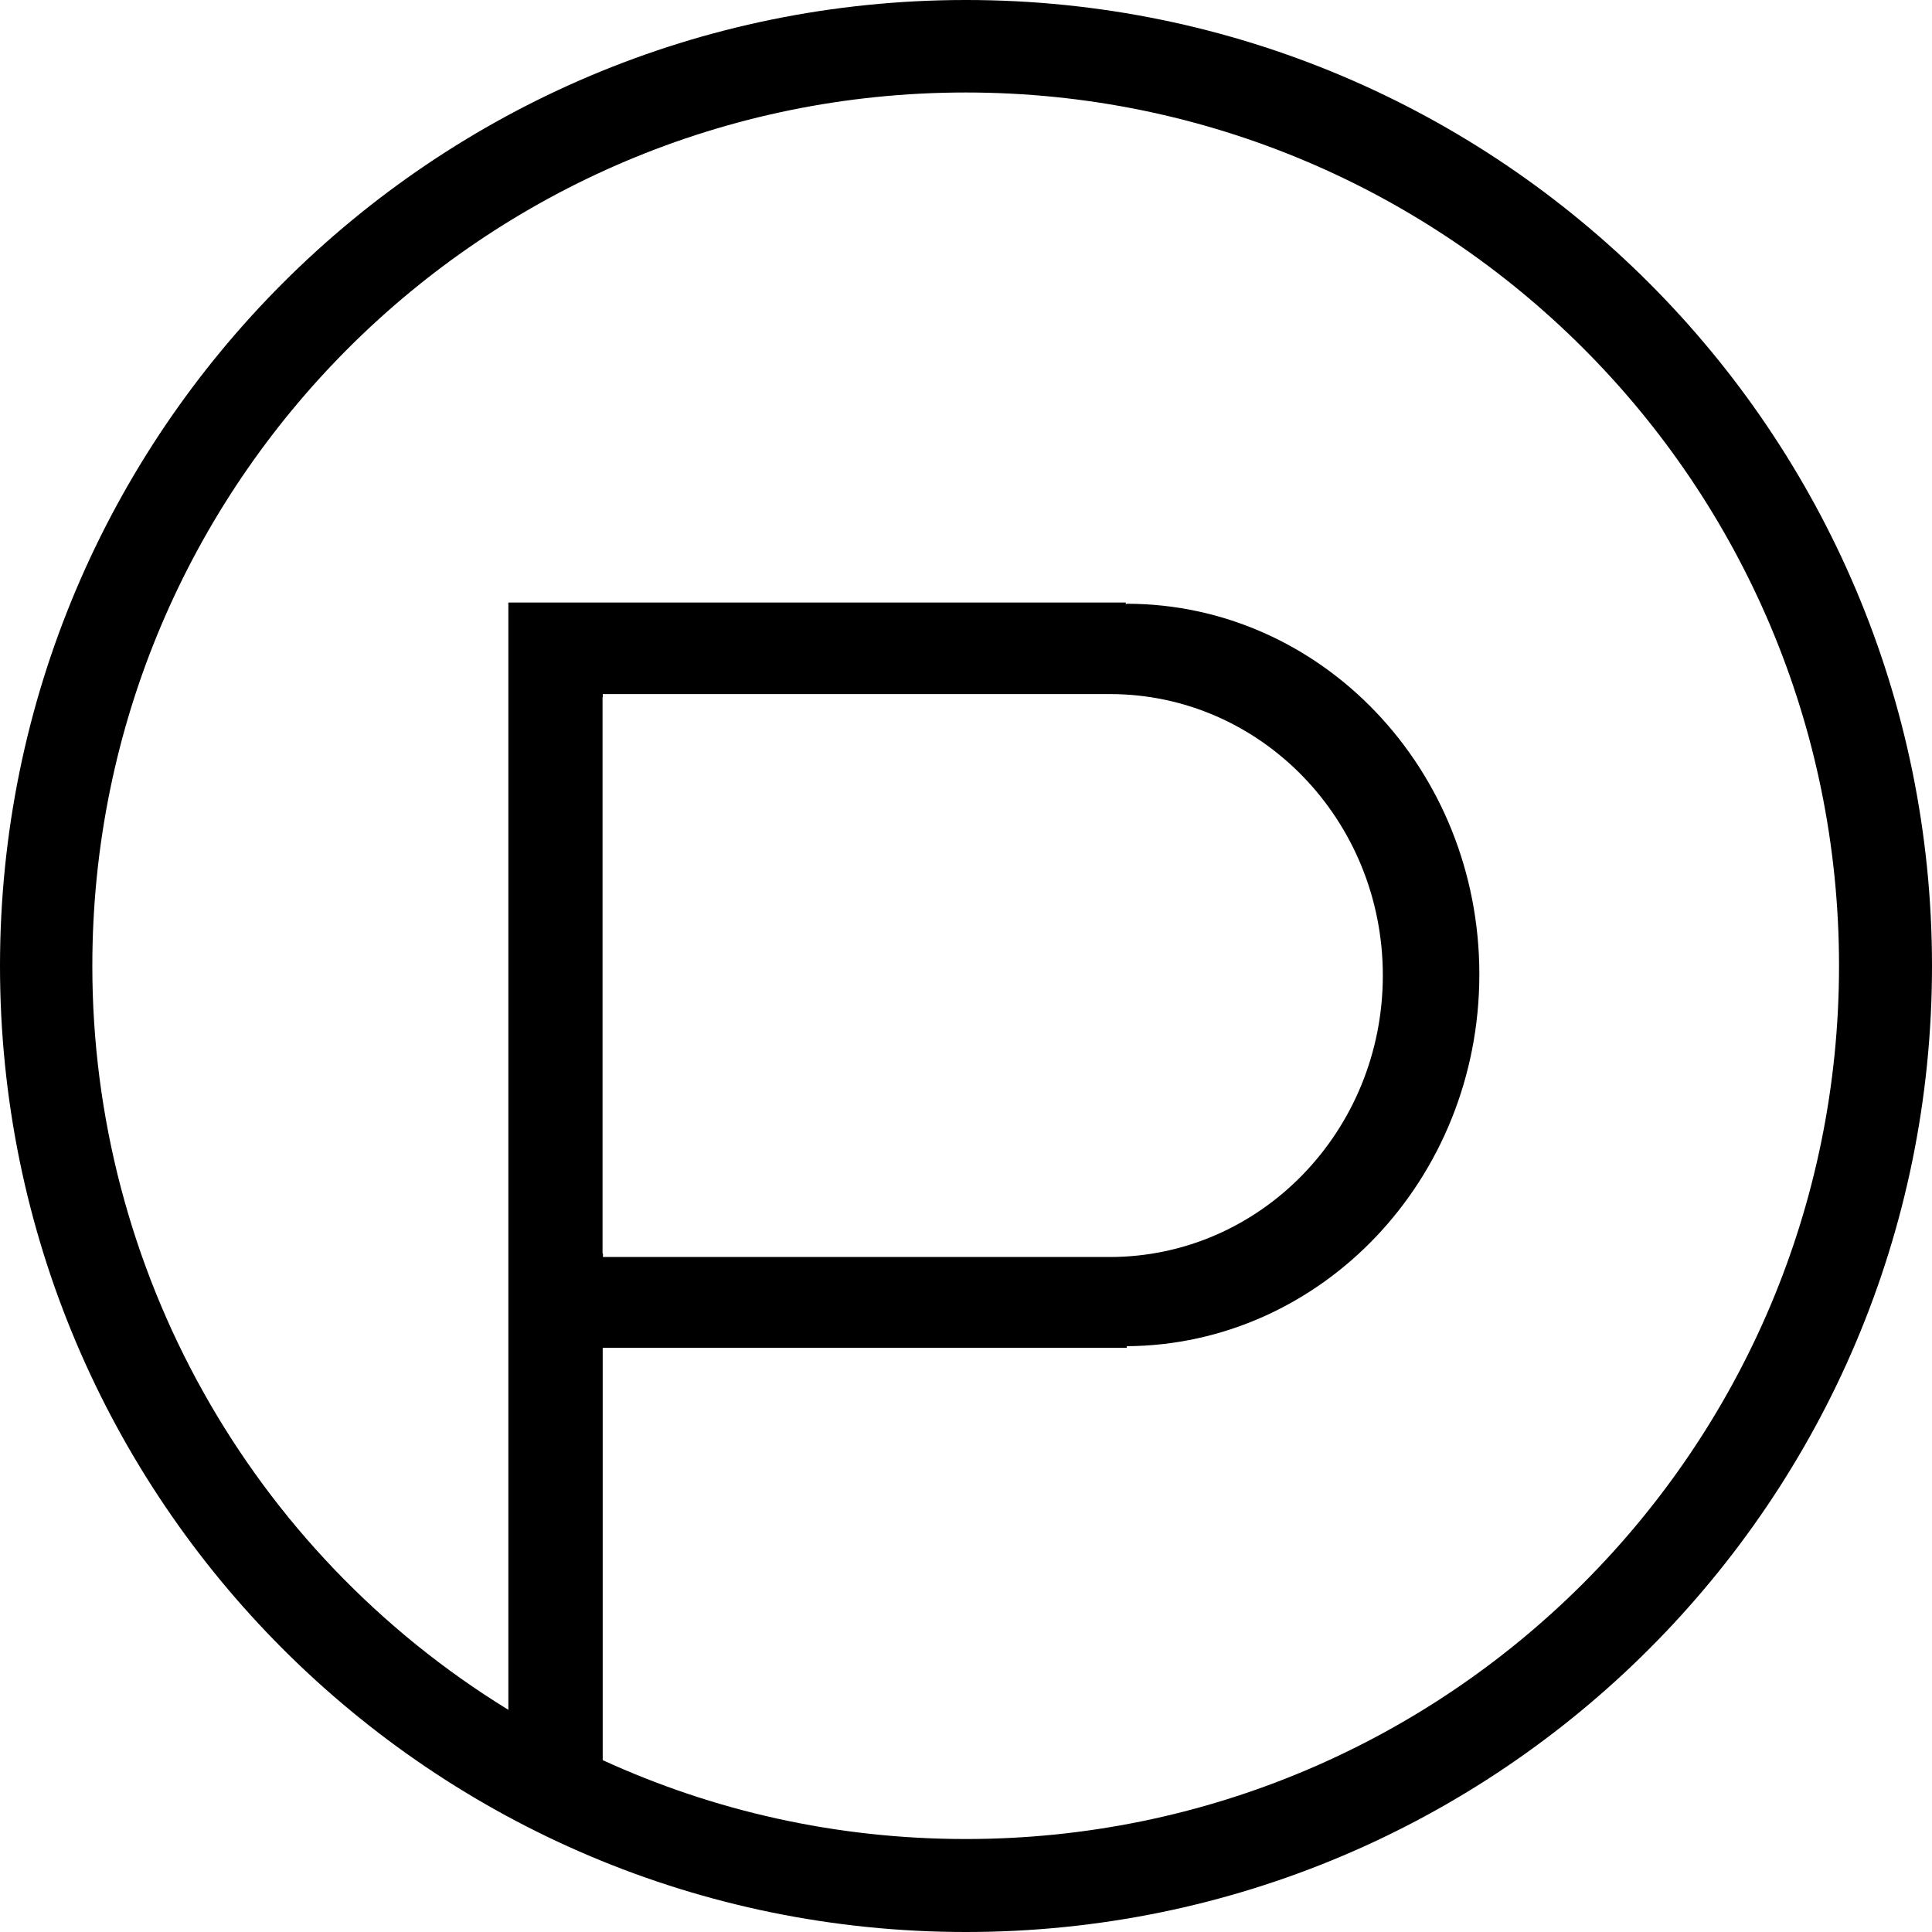
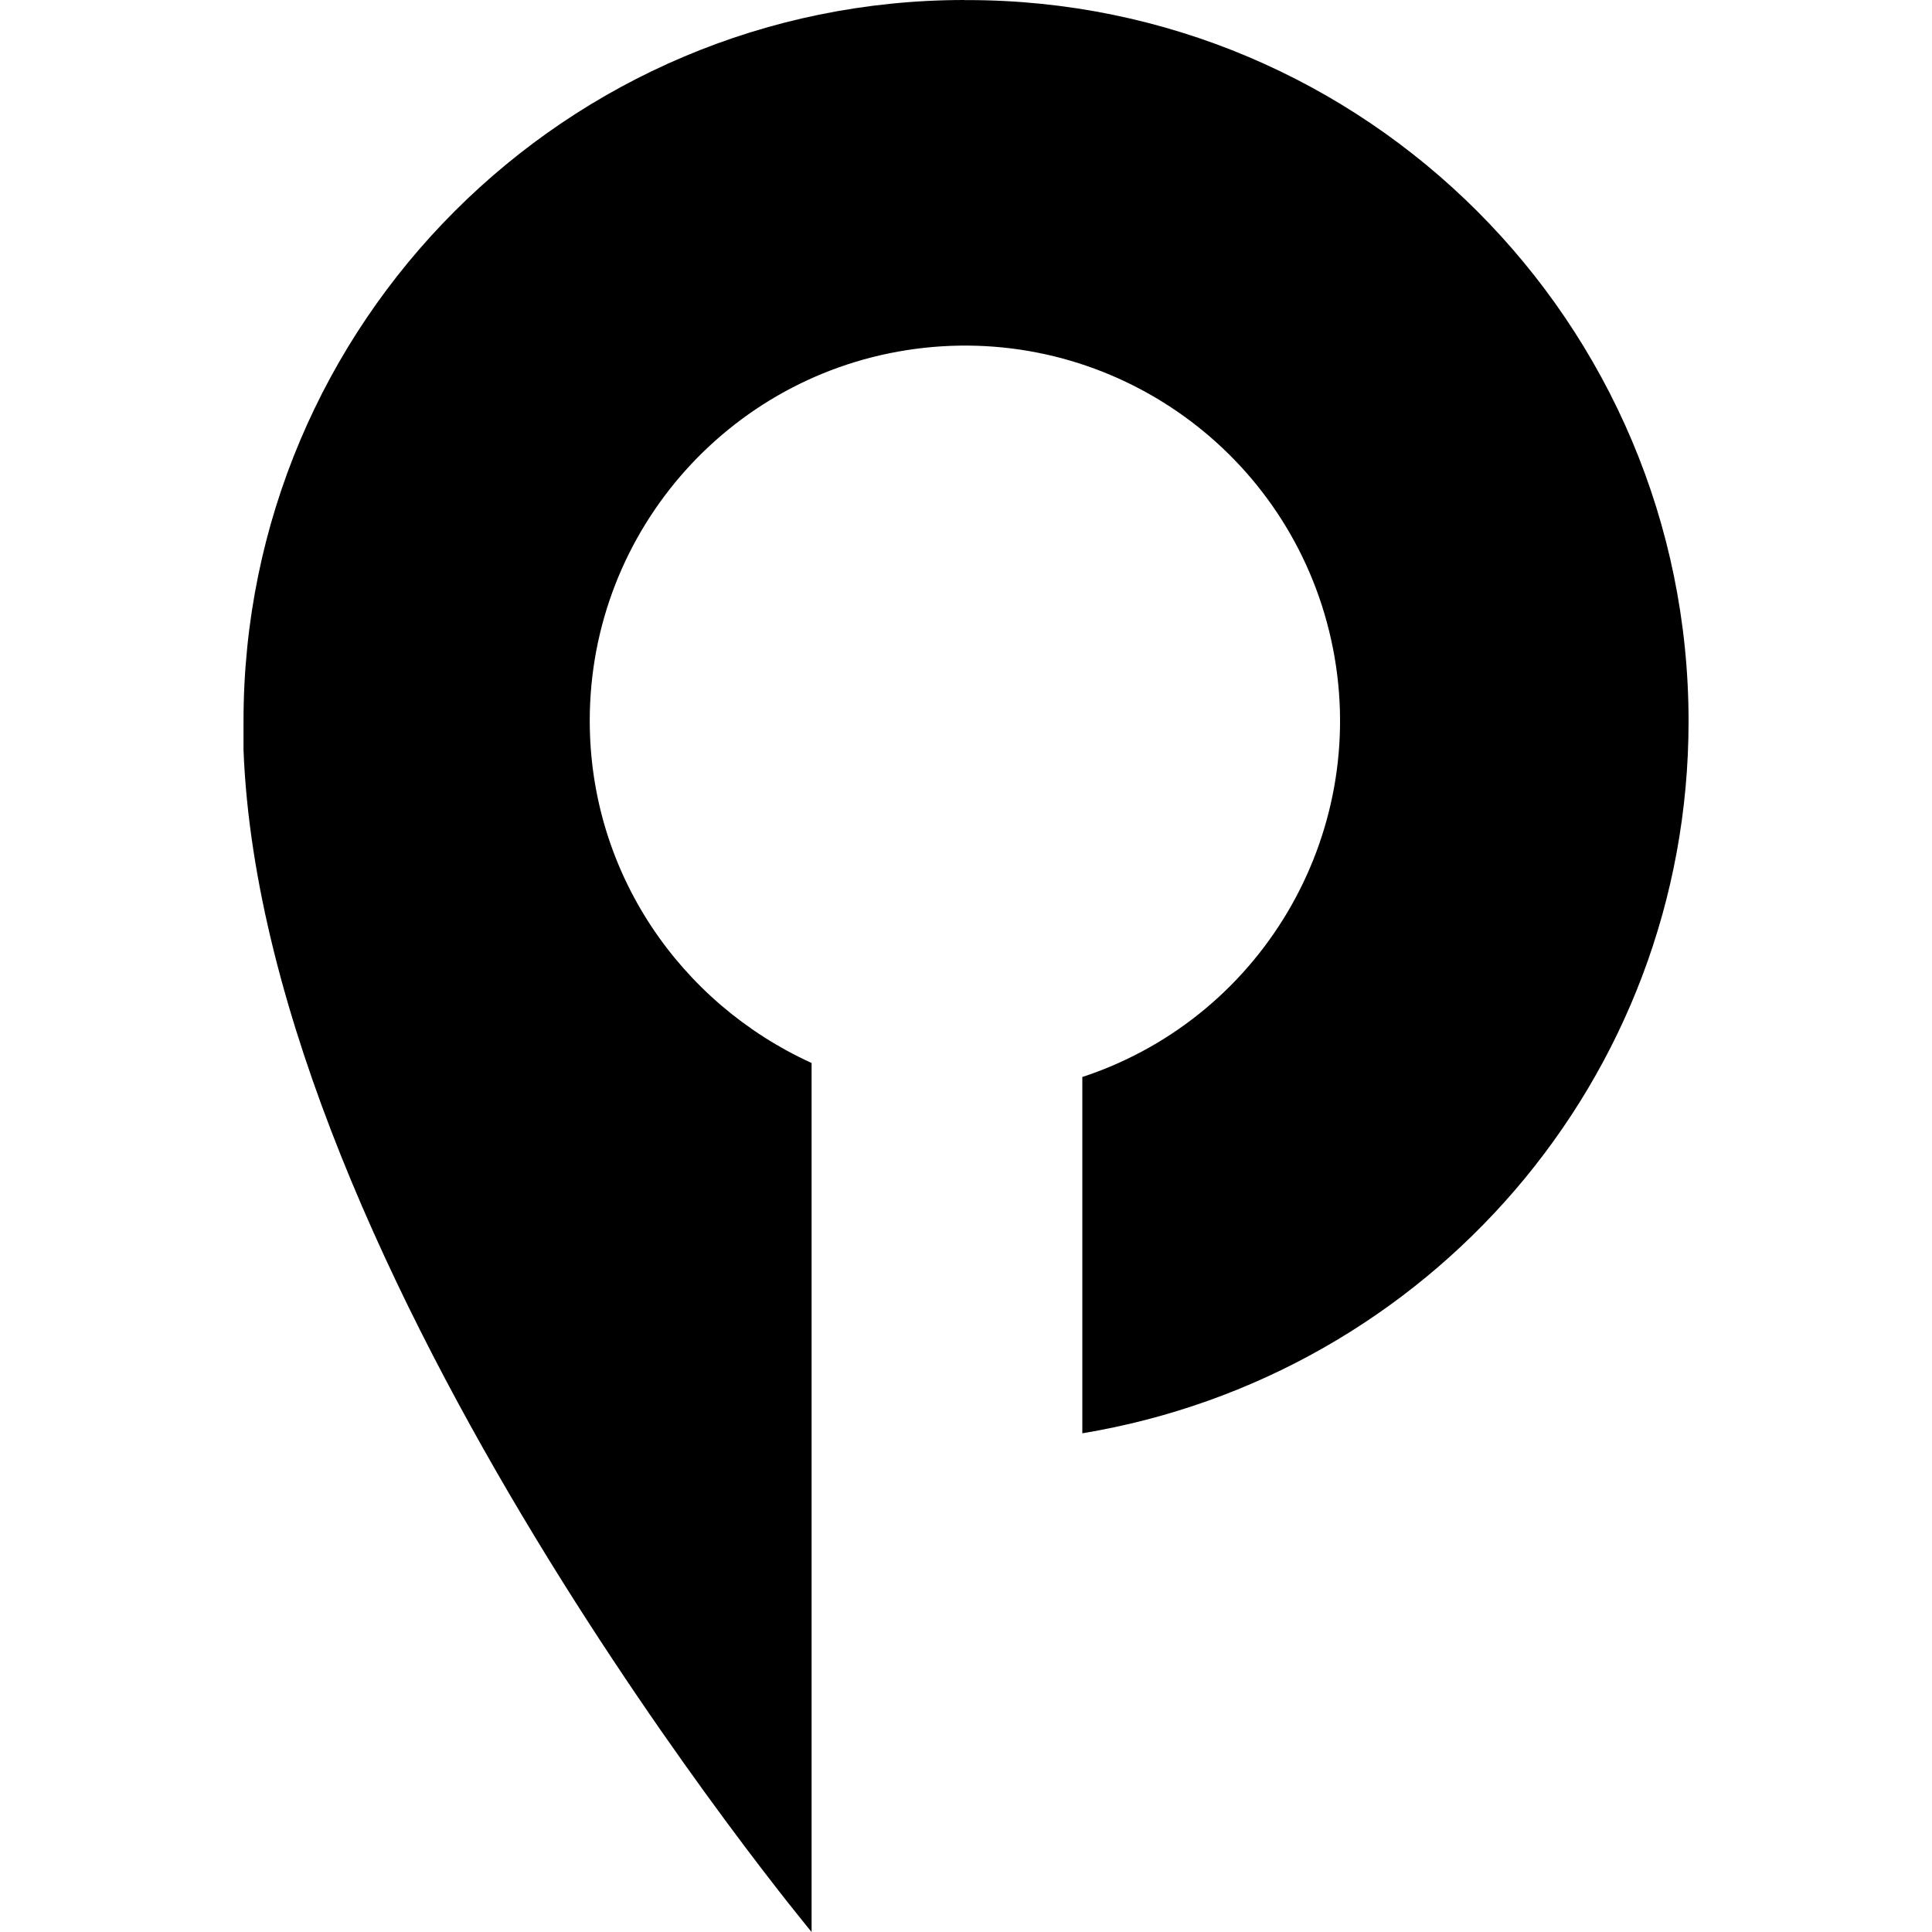
- <svg xmlns="http://www.w3.org/2000/svg" viewBox="0 0 24 24" fill-rule="evenodd" clip-rule="evenodd" stroke-linejoin="round" stroke-miterlimit="1.414">
-   <path d="M7.49 8.66h-.005v6.91h.005v.045h6.295c1.875 0 3.393-1.566 3.393-3.498 0-1.932-1.518-3.495-3.39-3.495h-6.3v.038zm6.495-1.151v-.024h-7.67V21.24a10.84 10.84 0 0 1-5.168-9.243c0-5.991 4.86-10.848 10.85-10.848 5.992 0 10.848 4.857 10.848 10.848 0 5.992-4.856 10.848-10.848 10.848-1.61 0-3.135-.35-4.51-.98v-5.122h6.51v-.02c2.414-.015 4.38-2.07 4.38-4.62S16.41 7.5 13.994 7.5zM12 24c6.627 0 12-5.373 12-12S18.627 0 12 0 0 5.373 0 12s5.373 12 12 12z" />
+ <svg xmlns="http://www.w3.org/2000/svg" aria-labelledby="simpleicons-playerme-icon" role="img" viewBox="0 0 24 24">
+   <path d="M11.981 0a8.957 8.957 0 0 0-8.956 8.957v.363C3.283 15.828 10.082 24 10.082 24V13.205c-1.638-.747-2.756-2.369-2.756-4.253a4.66 4.66 0 1 1 6.152 4.416l-.033.01v4.427c4.296-.713 7.531-4.401 7.531-8.845A8.959 8.959 0 0 0 12.017.001h-.038.002z" />
</svg>
